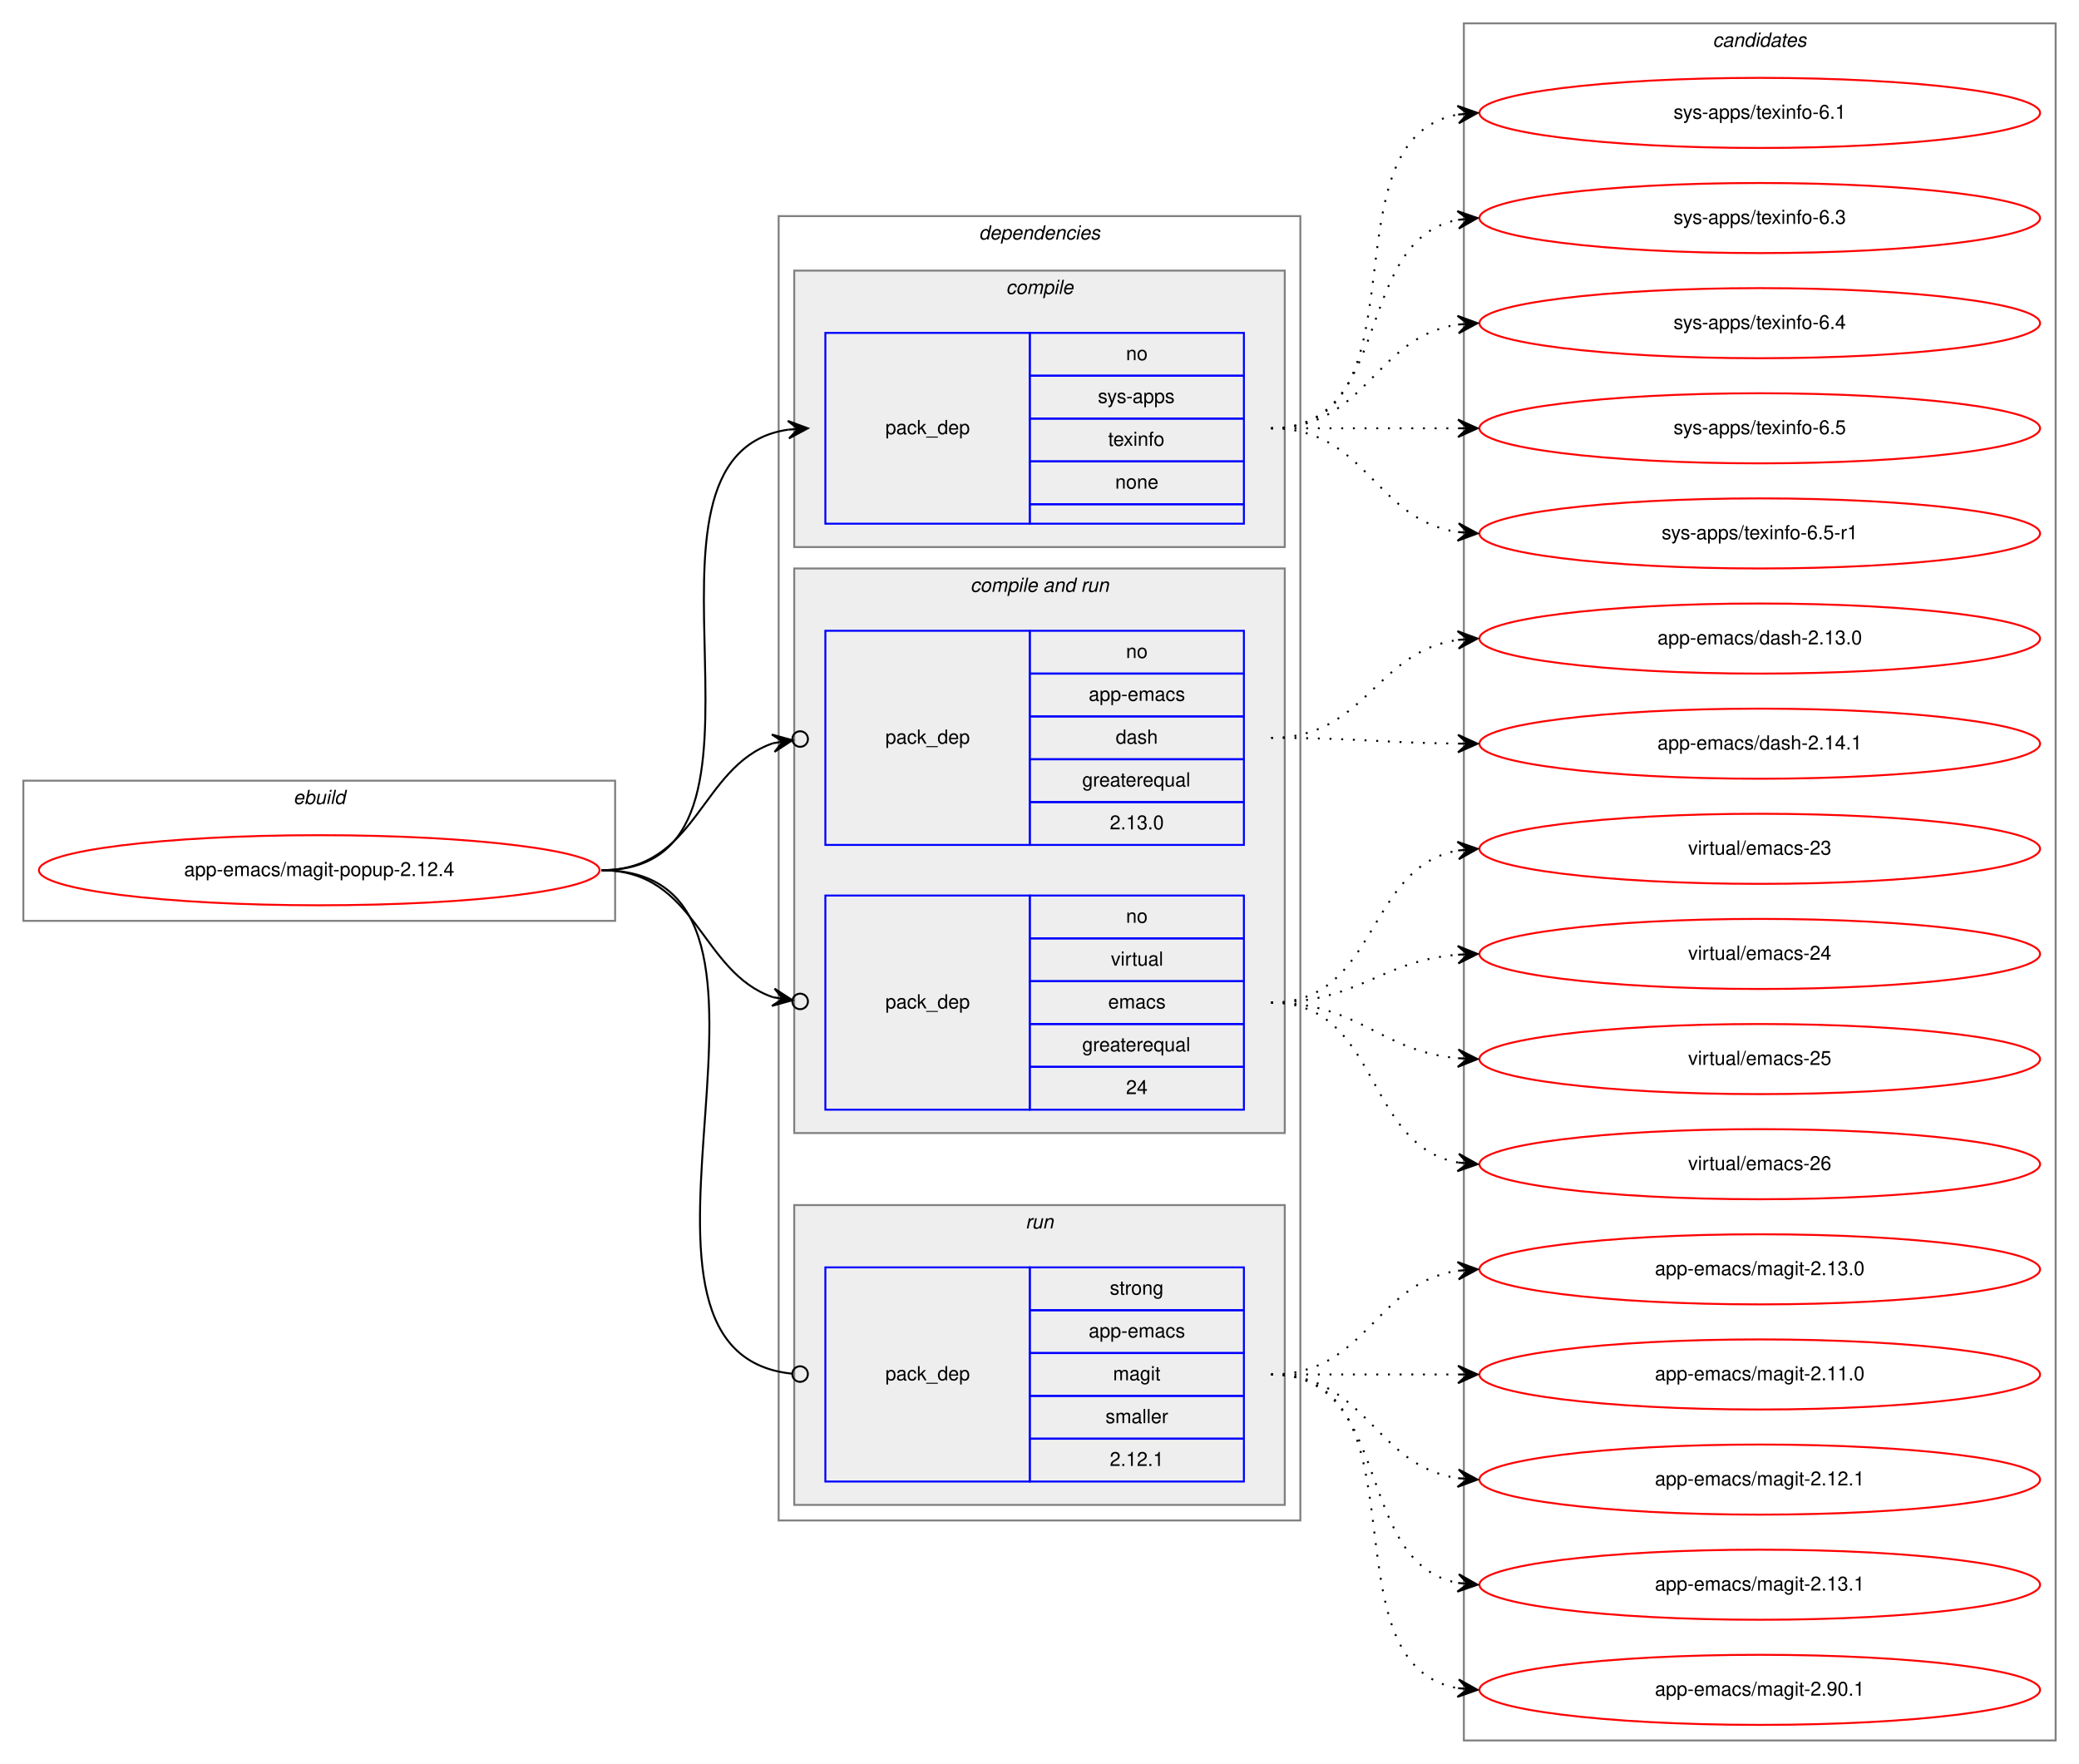
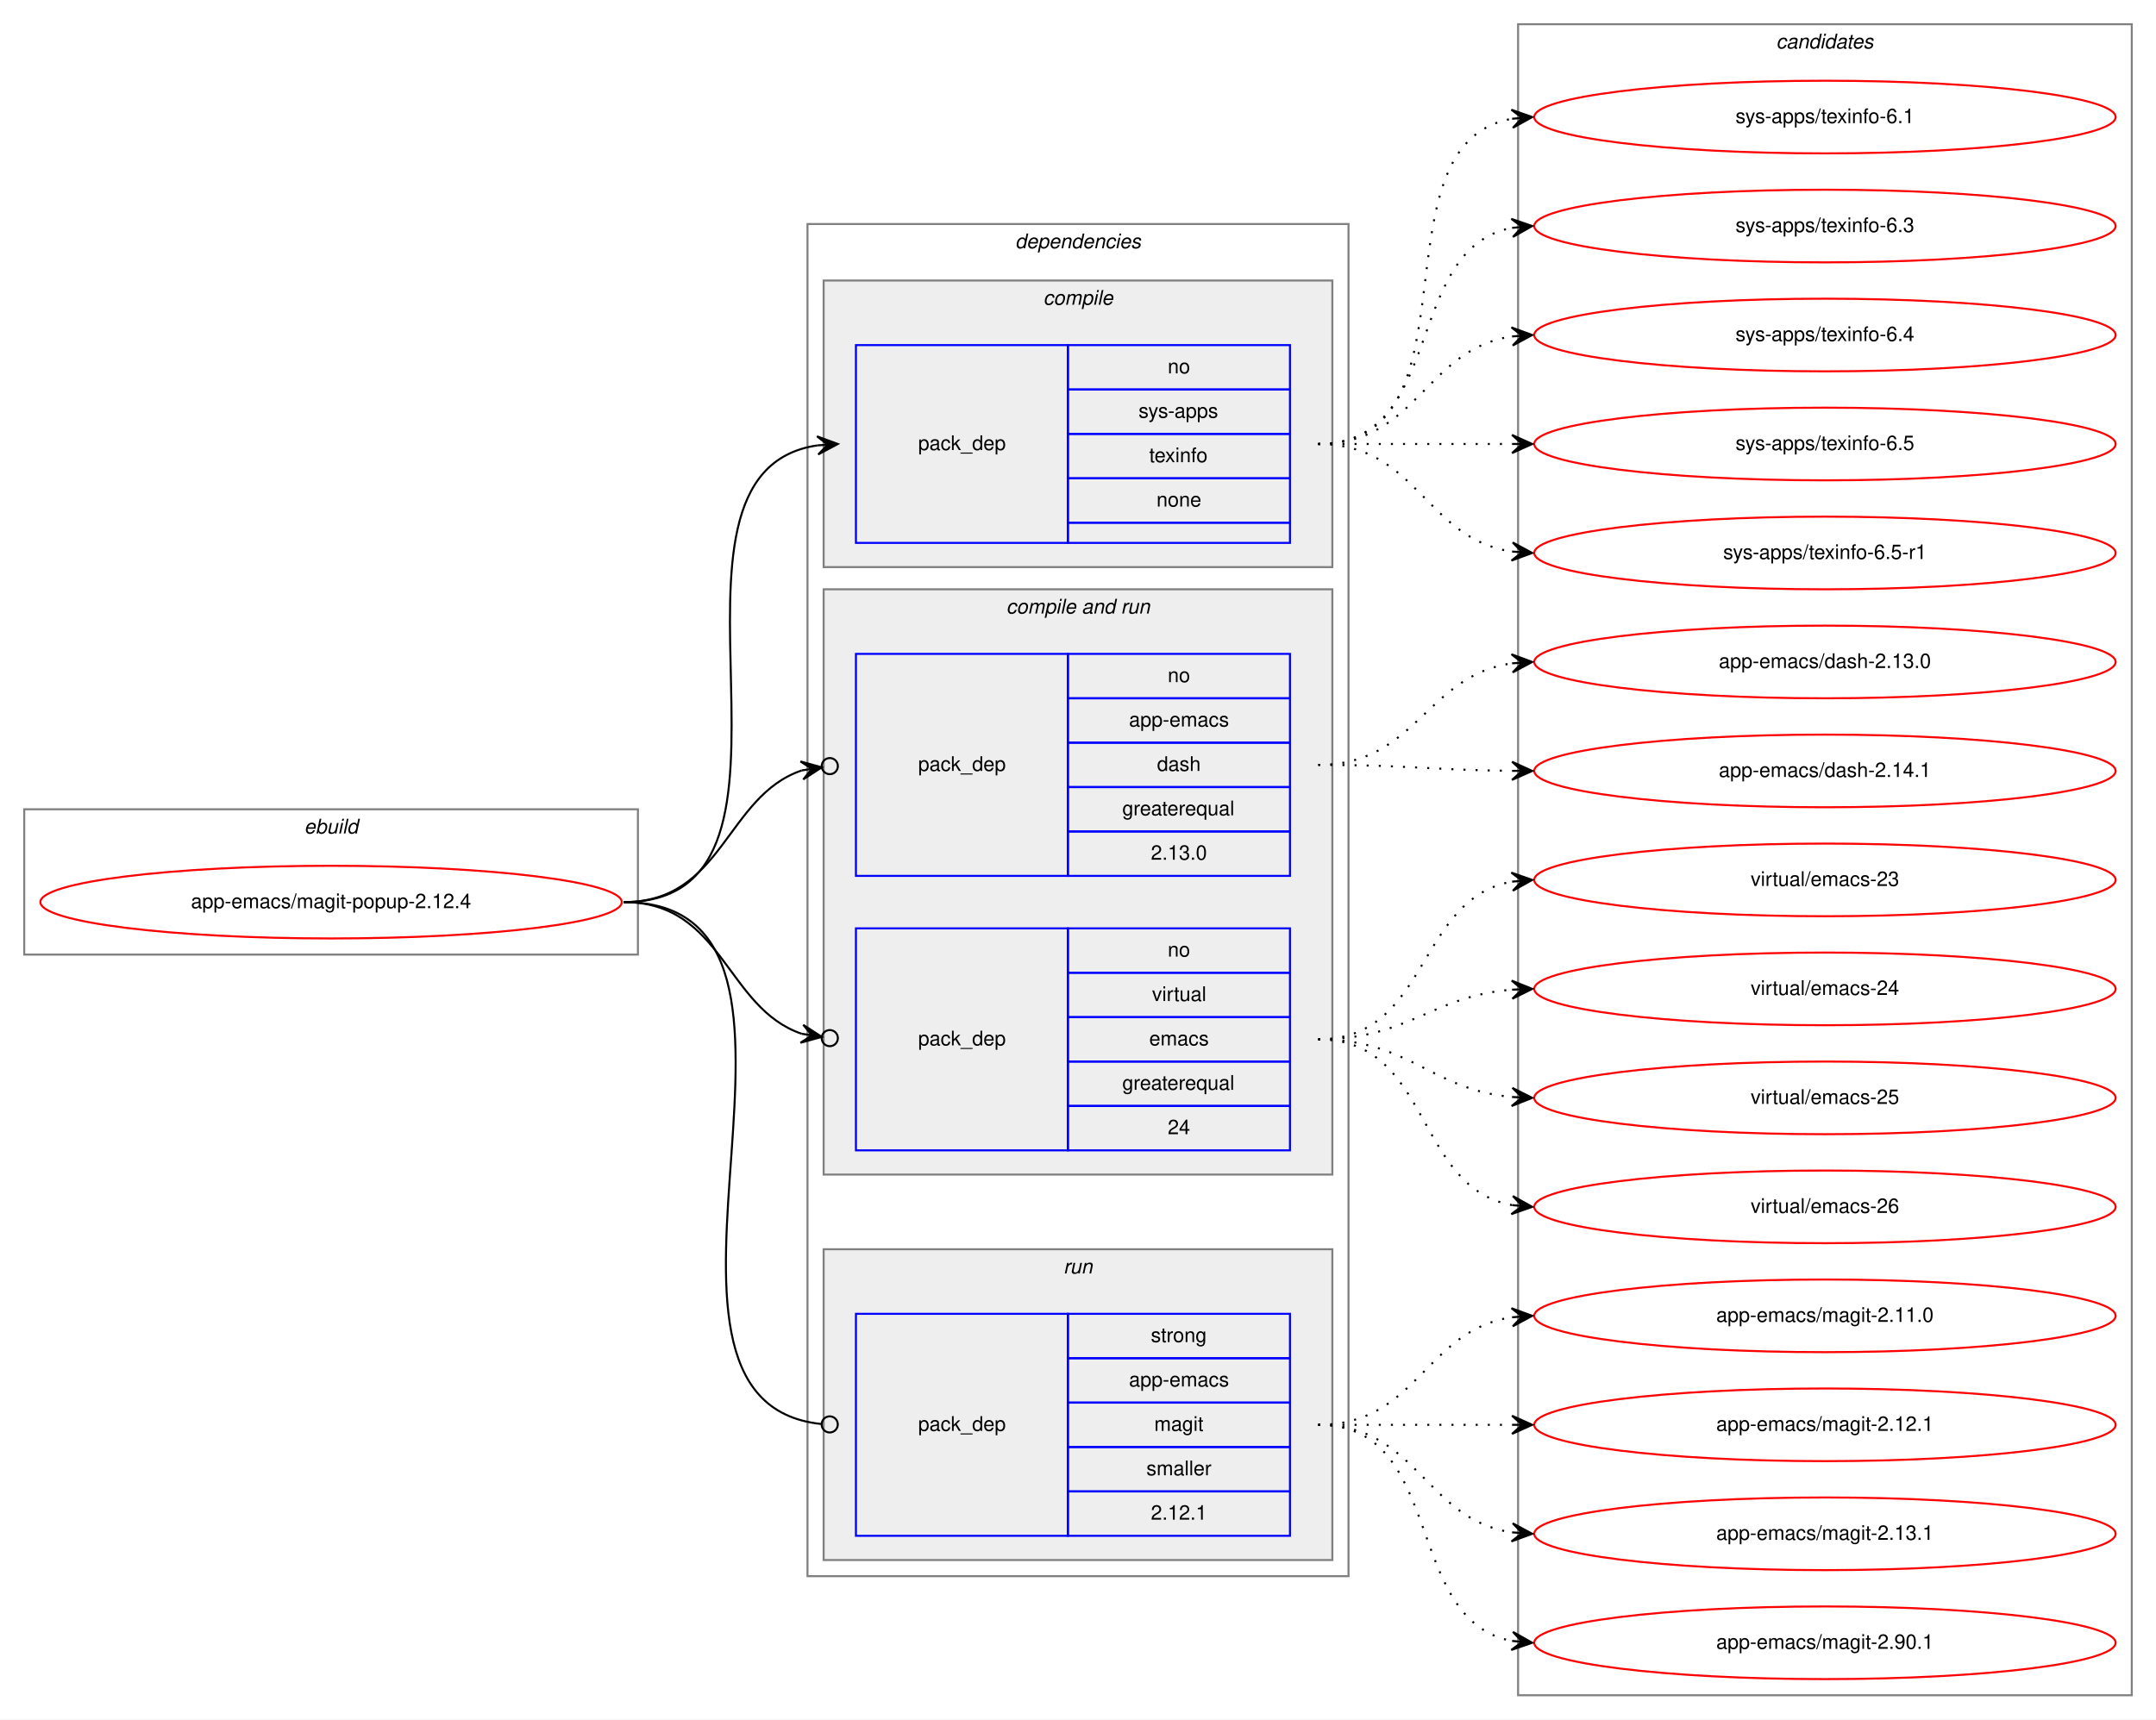
- <svg xmlns="http://www.w3.org/2000/svg" xmlns:xlink="http://www.w3.org/1999/xlink" width="1068pt" height="906pt" viewBox="0.00 0.00 1068.00 906.00">
-   <g id="graph0" class="graph" transform="scale(1 1) rotate(0) translate(4 902)">
-     <polygon fill="white" stroke="transparent" points="-4,4 -4,-902 1064,-902 1064,4 -4,4" />
+ <svg xmlns="http://www.w3.org/2000/svg" xmlns:xlink="http://www.w3.org/1999/xlink" width="1068pt" height="852pt" viewBox="0.00 0.00 1068.00 852.00">
+   <g id="graph0" class="graph" transform="scale(1 1) rotate(0) translate(4 848)">
+     <polygon fill="white" stroke="transparent" points="-4,4 -4,-848 1064,-848 1064,4 -4,4" />
    <g id="clust1" class="cluster">
-       <polygon fill="none" stroke="gray" points="8,-429 8,-501 312,-501 312,-429 8,-429" />
-       <text text-anchor="start" x="146.66" y="-489" font-family="Helvetica,sans-Serif" font-style="italic" font-size="10.00">ebuild</text>
+       <polygon fill="none" stroke="gray" points="8,-375 8,-447 312,-447 312,-375 8,-375" />
+       <text text-anchor="start" x="146.66" y="-435" font-family="Helvetica,sans-Serif" font-style="italic" font-size="10.00">ebuild</text>
    </g>
    <g id="clust2" class="cluster">
-       <polygon fill="none" stroke="gray" points="396,-121 396,-791 664,-791 664,-121 396,-121" />
-       <text text-anchor="start" x="498.88" y="-779" font-family="Helvetica,sans-Serif" font-style="italic" font-size="10.00">dependencies</text>
+       <polygon fill="none" stroke="gray" points="396,-67 396,-737 664,-737 664,-67 396,-67" />
+       <text text-anchor="start" x="498.88" y="-725" font-family="Helvetica,sans-Serif" font-style="italic" font-size="10.00">dependencies</text>
    </g>
    <g id="clust3" class="cluster">
-       <polygon fill="#eeeeee" stroke="gray" points="404,-621 404,-763 656,-763 656,-621 404,-621" />
-       <text text-anchor="start" x="512.78" y="-751" font-family="Helvetica,sans-Serif" font-style="italic" font-size="10.00">compile</text>
+       <polygon fill="#eeeeee" stroke="gray" points="404,-567 404,-709 656,-709 656,-567 404,-567" />
+       <text text-anchor="start" x="512.78" y="-697" font-family="Helvetica,sans-Serif" font-style="italic" font-size="10.00">compile</text>
    </g>
    <g id="clust5" class="cluster">
-       <polygon fill="#eeeeee" stroke="gray" points="404,-320 404,-610 656,-610 656,-320 404,-320" />
-       <text text-anchor="start" x="494.44" y="-598" font-family="Helvetica,sans-Serif" font-style="italic" font-size="10.00">compile and run</text>
+       <polygon fill="#eeeeee" stroke="gray" points="404,-266 404,-556 656,-556 656,-266 404,-266" />
+       <text text-anchor="start" x="494.44" y="-544" font-family="Helvetica,sans-Serif" font-style="italic" font-size="10.00">compile and run</text>
    </g>
    <g id="clust8" class="cluster">
-       <polygon fill="#eeeeee" stroke="gray" points="404,-129 404,-283 656,-283 656,-129 404,-129" />
-       <text text-anchor="start" x="522.78" y="-271" font-family="Helvetica,sans-Serif" font-style="italic" font-size="10.00">run</text>
+       <polygon fill="#eeeeee" stroke="gray" points="404,-75 404,-229 656,-229 656,-75 404,-75" />
+       <text text-anchor="start" x="522.78" y="-217" font-family="Helvetica,sans-Serif" font-style="italic" font-size="10.00">run</text>
    </g>
    <g id="clust10" class="cluster">
-       <polygon fill="none" stroke="gray" points="748,-8 748,-890 1052,-890 1052,-8 748,-8" />
-       <text text-anchor="start" x="875.82" y="-878" font-family="Helvetica,sans-Serif" font-style="italic" font-size="10.00">candidates</text>
+       <polygon fill="none" stroke="gray" points="748,-8 748,-836 1052,-836 1052,-8 748,-8" />
+       <text text-anchor="start" x="875.82" y="-824" font-family="Helvetica,sans-Serif" font-style="italic" font-size="10.00">candidates</text>
    </g>
    <g id="node1" class="node">
      <g id="a_node1">
        <a xlink:href="../app-emacs/magit-popup-2.12.4.svg" xlink:title="app-emacs/magit-popup-2.12.4">
-           <ellipse fill="none" stroke="red" cx="160" cy="-455" rx="144" ry="18" />
-           <text text-anchor="middle" x="160" y="-452" font-family="Helvetica,sans-Serif" font-size="10.00">app-emacs/magit-popup-2.12.4</text>
+           <ellipse fill="none" stroke="red" cx="160" cy="-401" rx="144" ry="18" />
+           <text text-anchor="middle" x="160" y="-398" font-family="Helvetica,sans-Serif" font-size="10.00">app-emacs/magit-popup-2.12.4</text>
        </a>
      </g>
    </g>
    <g id="node2" class="node">
-       <polygon fill="none" stroke="blue" points="420,-633 420,-731 525,-731 525,-633 420,-633" />
-       <text text-anchor="start" x="450.82" y="-679" font-family="Helvetica,sans-Serif" font-size="10.00">pack_dep</text>
-       <polygon fill="none" stroke="blue" points="525,-709 525,-731 635,-731 635,-709 525,-709" />
-       <text text-anchor="start" x="574.44" y="-717" font-family="Helvetica,sans-Serif" font-size="10.00">no</text>
-       <polygon fill="none" stroke="blue" points="525,-687 525,-709 635,-709 635,-687 525,-687" />
-       <text text-anchor="start" x="560" y="-695" font-family="Helvetica,sans-Serif" font-size="10.00">sys-apps</text>
-       <polygon fill="none" stroke="blue" points="525,-665 525,-687 635,-687 635,-665 525,-665" />
-       <text text-anchor="start" x="565.27" y="-673" font-family="Helvetica,sans-Serif" font-size="10.00">texinfo</text>
-       <polygon fill="none" stroke="blue" points="525,-643 525,-665 635,-665 635,-643 525,-643" />
-       <text text-anchor="start" x="568.88" y="-651" font-family="Helvetica,sans-Serif" font-size="10.00">none</text>
-       <polygon fill="none" stroke="blue" points="525,-633 525,-643 635,-643 635,-633 525,-633" />
+       <polygon fill="none" stroke="blue" points="420,-579 420,-677 525,-677 525,-579 420,-579" />
+       <text text-anchor="start" x="450.82" y="-625" font-family="Helvetica,sans-Serif" font-size="10.00">pack_dep</text>
+       <polygon fill="none" stroke="blue" points="525,-655 525,-677 635,-677 635,-655 525,-655" />
+       <text text-anchor="start" x="574.44" y="-663" font-family="Helvetica,sans-Serif" font-size="10.00">no</text>
+       <polygon fill="none" stroke="blue" points="525,-633 525,-655 635,-655 635,-633 525,-633" />
+       <text text-anchor="start" x="560" y="-641" font-family="Helvetica,sans-Serif" font-size="10.00">sys-apps</text>
+       <polygon fill="none" stroke="blue" points="525,-611 525,-633 635,-633 635,-611 525,-611" />
+       <text text-anchor="start" x="565.27" y="-619" font-family="Helvetica,sans-Serif" font-size="10.00">texinfo</text>
+       <polygon fill="none" stroke="blue" points="525,-589 525,-611 635,-611 635,-589 525,-589" />
+       <text text-anchor="start" x="568.88" y="-597" font-family="Helvetica,sans-Serif" font-size="10.00">none</text>
+       <polygon fill="none" stroke="blue" points="525,-579 525,-589 635,-589 635,-579 525,-579" />
    </g>
    <g id="edge1" class="edge">
-       <path fill="none" stroke="black" d="M305,-455C412.76,-455 306.94,-667.6 400.93,-681.31" />
-       <polygon fill="black" stroke="black" points="411,-682 400.71,-685.8 406.01,-681.66 401.02,-681.31 401.02,-681.31 401.02,-681.31 406.01,-681.66 401.33,-676.82 411,-682 411,-682" />
+       <path fill="none" stroke="black" d="M305,-401C412.76,-401 306.94,-613.6 400.93,-627.31" />
+       <polygon fill="black" stroke="black" points="411,-628 400.71,-631.8 406.01,-627.66 401.02,-627.31 401.02,-627.31 401.02,-627.31 406.01,-627.66 401.33,-622.82 411,-628 411,-628" />
    </g>
    <g id="node3" class="node">
-       <polygon fill="none" stroke="blue" points="420,-468 420,-578 525,-578 525,-468 420,-468" />
-       <text text-anchor="start" x="450.82" y="-520" font-family="Helvetica,sans-Serif" font-size="10.00">pack_dep</text>
-       <polygon fill="none" stroke="blue" points="525,-556 525,-578 635,-578 635,-556 525,-556" />
-       <text text-anchor="start" x="574.44" y="-564" font-family="Helvetica,sans-Serif" font-size="10.00">no</text>
-       <polygon fill="none" stroke="blue" points="525,-534 525,-556 635,-556 635,-534 525,-534" />
-       <text text-anchor="start" x="555.27" y="-542" font-family="Helvetica,sans-Serif" font-size="10.00">app-emacs</text>
-       <polygon fill="none" stroke="blue" points="525,-512 525,-534 635,-534 635,-512 525,-512" />
-       <text text-anchor="start" x="569.16" y="-520" font-family="Helvetica,sans-Serif" font-size="10.00">dash</text>
-       <polygon fill="none" stroke="blue" points="525,-490 525,-512 635,-512 635,-490 525,-490" />
-       <text text-anchor="start" x="551.94" y="-498" font-family="Helvetica,sans-Serif" font-size="10.00">greaterequal</text>
-       <polygon fill="none" stroke="blue" points="525,-468 525,-490 635,-490 635,-468 525,-468" />
-       <text text-anchor="start" x="566.1" y="-476" font-family="Helvetica,sans-Serif" font-size="10.00">2.13.0</text>
+       <polygon fill="none" stroke="blue" points="420,-414 420,-524 525,-524 525,-414 420,-414" />
+       <text text-anchor="start" x="450.82" y="-466" font-family="Helvetica,sans-Serif" font-size="10.00">pack_dep</text>
+       <polygon fill="none" stroke="blue" points="525,-502 525,-524 635,-524 635,-502 525,-502" />
+       <text text-anchor="start" x="574.44" y="-510" font-family="Helvetica,sans-Serif" font-size="10.00">no</text>
+       <polygon fill="none" stroke="blue" points="525,-480 525,-502 635,-502 635,-480 525,-480" />
+       <text text-anchor="start" x="555.27" y="-488" font-family="Helvetica,sans-Serif" font-size="10.00">app-emacs</text>
+       <polygon fill="none" stroke="blue" points="525,-458 525,-480 635,-480 635,-458 525,-458" />
+       <text text-anchor="start" x="569.16" y="-466" font-family="Helvetica,sans-Serif" font-size="10.00">dash</text>
+       <polygon fill="none" stroke="blue" points="525,-436 525,-458 635,-458 635,-436 525,-436" />
+       <text text-anchor="start" x="551.94" y="-444" font-family="Helvetica,sans-Serif" font-size="10.00">greaterequal</text>
+       <polygon fill="none" stroke="blue" points="525,-414 525,-436 635,-436 635,-414 525,-414" />
+       <text text-anchor="start" x="566.1" y="-422" font-family="Helvetica,sans-Serif" font-size="10.00">2.13.0</text>
    </g>
    <g id="edge2" class="edge">
-       <path fill="none" stroke="black" d="M305,-455C354.19,-455 355.56,-507.53 393.17,-520.25" />
-       <ellipse fill="none" stroke="black" cx="407.05" cy="-522.39" rx="4" ry="4" />
-       <polygon fill="black" stroke="black" points="403.09,-521.78 392.52,-524.7 398.15,-521.02 393.21,-520.26 393.21,-520.26 393.21,-520.26 398.15,-521.02 393.9,-515.81 403.09,-521.78 403.09,-521.78" />
+       <path fill="none" stroke="black" d="M305,-401C354.19,-401 355.56,-453.53 393.17,-466.25" />
+       <ellipse fill="none" stroke="black" cx="407.05" cy="-468.39" rx="4" ry="4" />
+       <polygon fill="black" stroke="black" points="403.09,-467.78 392.52,-470.7 398.15,-467.02 393.21,-466.26 393.21,-466.26 393.21,-466.26 398.15,-467.02 393.9,-461.81 403.09,-467.78 403.09,-467.78" />
    </g>
    <g id="node4" class="node">
-       <polygon fill="none" stroke="blue" points="420,-332 420,-442 525,-442 525,-332 420,-332" />
-       <text text-anchor="start" x="450.82" y="-384" font-family="Helvetica,sans-Serif" font-size="10.00">pack_dep</text>
-       <polygon fill="none" stroke="blue" points="525,-420 525,-442 635,-442 635,-420 525,-420" />
-       <text text-anchor="start" x="574.44" y="-428" font-family="Helvetica,sans-Serif" font-size="10.00">no</text>
-       <polygon fill="none" stroke="blue" points="525,-398 525,-420 635,-420 635,-398 525,-398" />
-       <text text-anchor="start" x="566.67" y="-406" font-family="Helvetica,sans-Serif" font-size="10.00">virtual</text>
-       <polygon fill="none" stroke="blue" points="525,-376 525,-398 635,-398 635,-376 525,-376" />
-       <text text-anchor="start" x="565.28" y="-384" font-family="Helvetica,sans-Serif" font-size="10.00">emacs</text>
-       <polygon fill="none" stroke="blue" points="525,-354 525,-376 635,-376 635,-354 525,-354" />
-       <text text-anchor="start" x="551.94" y="-362" font-family="Helvetica,sans-Serif" font-size="10.00">greaterequal</text>
-       <polygon fill="none" stroke="blue" points="525,-332 525,-354 635,-354 635,-332 525,-332" />
-       <text text-anchor="start" x="574.44" y="-340" font-family="Helvetica,sans-Serif" font-size="10.00">24</text>
+       <polygon fill="none" stroke="blue" points="420,-278 420,-388 525,-388 525,-278 420,-278" />
+       <text text-anchor="start" x="450.82" y="-330" font-family="Helvetica,sans-Serif" font-size="10.00">pack_dep</text>
+       <polygon fill="none" stroke="blue" points="525,-366 525,-388 635,-388 635,-366 525,-366" />
+       <text text-anchor="start" x="574.44" y="-374" font-family="Helvetica,sans-Serif" font-size="10.00">no</text>
+       <polygon fill="none" stroke="blue" points="525,-344 525,-366 635,-366 635,-344 525,-344" />
+       <text text-anchor="start" x="566.67" y="-352" font-family="Helvetica,sans-Serif" font-size="10.00">virtual</text>
+       <polygon fill="none" stroke="blue" points="525,-322 525,-344 635,-344 635,-322 525,-322" />
+       <text text-anchor="start" x="565.28" y="-330" font-family="Helvetica,sans-Serif" font-size="10.00">emacs</text>
+       <polygon fill="none" stroke="blue" points="525,-300 525,-322 635,-322 635,-300 525,-300" />
+       <text text-anchor="start" x="551.94" y="-308" font-family="Helvetica,sans-Serif" font-size="10.00">greaterequal</text>
+       <polygon fill="none" stroke="blue" points="525,-278 525,-300 635,-300 635,-278 525,-278" />
+       <text text-anchor="start" x="574.44" y="-286" font-family="Helvetica,sans-Serif" font-size="10.00">24</text>
    </g>
    <g id="edge3" class="edge">
-       <path fill="none" stroke="black" d="M305,-455C354.19,-455 355.56,-402.47 393.17,-389.75" />
-       <ellipse fill="none" stroke="black" cx="407.05" cy="-387.61" rx="4" ry="4" />
-       <polygon fill="black" stroke="black" points="403.09,-388.22 393.9,-394.19 398.15,-388.98 393.21,-389.74 393.21,-389.74 393.21,-389.74 398.15,-388.98 392.52,-385.3 403.09,-388.22 403.09,-388.22" />
+       <path fill="none" stroke="black" d="M305,-401C354.19,-401 355.56,-348.47 393.17,-335.75" />
+       <ellipse fill="none" stroke="black" cx="407.05" cy="-333.61" rx="4" ry="4" />
+       <polygon fill="black" stroke="black" points="403.09,-334.22 393.9,-340.19 398.15,-334.98 393.21,-335.74 393.21,-335.74 393.21,-335.74 398.15,-334.98 392.52,-331.3 403.09,-334.22 403.09,-334.22" />
    </g>
    <g id="node5" class="node">
-       <polygon fill="none" stroke="blue" points="420,-141 420,-251 525,-251 525,-141 420,-141" />
-       <text text-anchor="start" x="450.82" y="-193" font-family="Helvetica,sans-Serif" font-size="10.00">pack_dep</text>
-       <polygon fill="none" stroke="blue" points="525,-229 525,-251 635,-251 635,-229 525,-229" />
-       <text text-anchor="start" x="566.11" y="-237" font-family="Helvetica,sans-Serif" font-size="10.00">strong</text>
-       <polygon fill="none" stroke="blue" points="525,-207 525,-229 635,-229 635,-207 525,-207" />
-       <text text-anchor="start" x="555.27" y="-215" font-family="Helvetica,sans-Serif" font-size="10.00">app-emacs</text>
-       <polygon fill="none" stroke="blue" points="525,-185 525,-207 635,-207 635,-185 525,-185" />
-       <text text-anchor="start" x="567.78" y="-193" font-family="Helvetica,sans-Serif" font-size="10.00">magit</text>
-       <polygon fill="none" stroke="blue" points="525,-163 525,-185 635,-185 635,-163 525,-163" />
-       <text text-anchor="start" x="563.89" y="-171" font-family="Helvetica,sans-Serif" font-size="10.00">smaller</text>
-       <polygon fill="none" stroke="blue" points="525,-141 525,-163 635,-163 635,-141 525,-141" />
-       <text text-anchor="start" x="566.1" y="-149" font-family="Helvetica,sans-Serif" font-size="10.00">2.12.1</text>
+       <polygon fill="none" stroke="blue" points="420,-87 420,-197 525,-197 525,-87 420,-87" />
+       <text text-anchor="start" x="450.82" y="-139" font-family="Helvetica,sans-Serif" font-size="10.00">pack_dep</text>
+       <polygon fill="none" stroke="blue" points="525,-175 525,-197 635,-197 635,-175 525,-175" />
+       <text text-anchor="start" x="566.11" y="-183" font-family="Helvetica,sans-Serif" font-size="10.00">strong</text>
+       <polygon fill="none" stroke="blue" points="525,-153 525,-175 635,-175 635,-153 525,-153" />
+       <text text-anchor="start" x="555.27" y="-161" font-family="Helvetica,sans-Serif" font-size="10.00">app-emacs</text>
+       <polygon fill="none" stroke="blue" points="525,-131 525,-153 635,-153 635,-131 525,-131" />
+       <text text-anchor="start" x="567.78" y="-139" font-family="Helvetica,sans-Serif" font-size="10.00">magit</text>
+       <polygon fill="none" stroke="blue" points="525,-109 525,-131 635,-131 635,-109 525,-109" />
+       <text text-anchor="start" x="563.89" y="-117" font-family="Helvetica,sans-Serif" font-size="10.00">smaller</text>
+       <polygon fill="none" stroke="blue" points="525,-87 525,-109 635,-109 635,-87 525,-87" />
+       <text text-anchor="start" x="566.1" y="-95" font-family="Helvetica,sans-Serif" font-size="10.00">2.12.1</text>
    </g>
    <g id="edge4" class="edge">
-       <path fill="none" stroke="black" d="M305,-455C426.46,-455 293.17,-208 402.69,-196.42" />
-       <ellipse fill="none" stroke="black" cx="407.01" cy="-196.2" rx="4" ry="4" />
+       <path fill="none" stroke="black" d="M305,-401C426.46,-401 293.17,-154 402.69,-142.42" />
+       <ellipse fill="none" stroke="black" cx="407.01" cy="-142.2" rx="4" ry="4" />
    </g>
    <g id="node6" class="node">
      <g id="a_node6">
        <a xlink:href="../sys-apps/texinfo-6.1.svg" xlink:title="sys-apps/texinfo-6.1">
-           <ellipse fill="none" stroke="red" cx="900" cy="-844" rx="144" ry="18" />
-           <text text-anchor="middle" x="900" y="-841" font-family="Helvetica,sans-Serif" font-size="10.00">sys-apps/texinfo-6.1</text>
+           <ellipse fill="none" stroke="red" cx="900" cy="-790" rx="144" ry="18" />
+           <text text-anchor="middle" x="900" y="-787" font-family="Helvetica,sans-Serif" font-size="10.00">sys-apps/texinfo-6.1</text>
        </a>
      </g>
    </g>
    <g id="edge5" class="edge">
-       <path fill="none" stroke="black" stroke-dasharray="1,5" d="M649,-682C731.35,-682 674.36,-830.38 744.73,-843.13" />
-       <polygon fill="black" stroke="black" points="755,-844 744.66,-847.64 750.02,-843.58 745.04,-843.15 745.04,-843.15 745.04,-843.15 750.02,-843.58 745.42,-838.67 755,-844 755,-844" />
+       <path fill="none" stroke="black" stroke-dasharray="1,5" d="M649,-628C731.35,-628 674.36,-776.38 744.73,-789.13" />
+       <polygon fill="black" stroke="black" points="755,-790 744.66,-793.64 750.02,-789.58 745.04,-789.15 745.04,-789.15 745.04,-789.15 750.02,-789.58 745.42,-784.67 755,-790 755,-790" />
    </g>
    <g id="node7" class="node">
      <g id="a_node7">
        <a xlink:href="../sys-apps/texinfo-6.3.svg" xlink:title="sys-apps/texinfo-6.3">
-           <ellipse fill="none" stroke="red" cx="900" cy="-790" rx="144" ry="18" />
-           <text text-anchor="middle" x="900" y="-787" font-family="Helvetica,sans-Serif" font-size="10.00">sys-apps/texinfo-6.3</text>
+           <ellipse fill="none" stroke="red" cx="900" cy="-736" rx="144" ry="18" />
+           <text text-anchor="middle" x="900" y="-733" font-family="Helvetica,sans-Serif" font-size="10.00">sys-apps/texinfo-6.3</text>
        </a>
      </g>
    </g>
    <g id="edge6" class="edge">
-       <path fill="none" stroke="black" stroke-dasharray="1,5" d="M649,-682C712.58,-682 690.58,-778.51 744.79,-789.07" />
-       <polygon fill="black" stroke="black" points="755,-790 744.63,-793.57 750.02,-789.54 745.04,-789.09 745.04,-789.09 745.04,-789.09 750.02,-789.54 745.45,-784.61 755,-790 755,-790" />
+       <path fill="none" stroke="black" stroke-dasharray="1,5" d="M649,-628C712.58,-628 690.58,-724.51 744.79,-735.07" />
+       <polygon fill="black" stroke="black" points="755,-736 744.63,-739.57 750.02,-735.54 745.04,-735.09 745.04,-735.09 745.04,-735.09 750.02,-735.54 745.45,-730.61 755,-736 755,-736" />
    </g>
    <g id="node8" class="node">
      <g id="a_node8">
        <a xlink:href="../sys-apps/texinfo-6.4.svg" xlink:title="sys-apps/texinfo-6.4">
-           <ellipse fill="none" stroke="red" cx="900" cy="-736" rx="144" ry="18" />
-           <text text-anchor="middle" x="900" y="-733" font-family="Helvetica,sans-Serif" font-size="10.00">sys-apps/texinfo-6.4</text>
+           <ellipse fill="none" stroke="red" cx="900" cy="-682" rx="144" ry="18" />
+           <text text-anchor="middle" x="900" y="-679" font-family="Helvetica,sans-Serif" font-size="10.00">sys-apps/texinfo-6.4</text>
        </a>
      </g>
    </g>
    <g id="edge7" class="edge">
-       <path fill="none" stroke="black" stroke-dasharray="1,5" d="M649,-682C698.26,-682 701.85,-728.87 744.86,-735.28" />
-       <polygon fill="black" stroke="black" points="755,-736 744.71,-739.78 750.01,-735.64 745.03,-735.29 745.03,-735.29 745.03,-735.29 750.01,-735.64 745.35,-730.8 755,-736 755,-736" />
+       <path fill="none" stroke="black" stroke-dasharray="1,5" d="M649,-628C698.26,-628 701.85,-674.87 744.86,-681.28" />
+       <polygon fill="black" stroke="black" points="755,-682 744.71,-685.78 750.01,-681.64 745.03,-681.29 745.03,-681.29 745.03,-681.29 750.01,-681.64 745.35,-676.8 755,-682 755,-682" />
    </g>
    <g id="node9" class="node">
      <g id="a_node9">
        <a xlink:href="../sys-apps/texinfo-6.5.svg" xlink:title="sys-apps/texinfo-6.5">
-           <ellipse fill="none" stroke="red" cx="900" cy="-682" rx="144" ry="18" />
-           <text text-anchor="middle" x="900" y="-679" font-family="Helvetica,sans-Serif" font-size="10.00">sys-apps/texinfo-6.5</text>
+           <ellipse fill="none" stroke="red" cx="900" cy="-628" rx="144" ry="18" />
+           <text text-anchor="middle" x="900" y="-625" font-family="Helvetica,sans-Serif" font-size="10.00">sys-apps/texinfo-6.5</text>
        </a>
      </g>
    </g>
    <g id="edge8" class="edge">
-       <path fill="none" stroke="black" stroke-dasharray="1,5" d="M649,-682C692.43,-682 705.83,-682 744.57,-682" />
-       <polygon fill="black" stroke="black" points="755,-682 745,-686.5 750,-682 745,-682 745,-682 745,-682 750,-682 745,-677.5 755,-682 755,-682" />
+       <path fill="none" stroke="black" stroke-dasharray="1,5" d="M649,-628C692.43,-628 705.83,-628 744.57,-628" />
+       <polygon fill="black" stroke="black" points="755,-628 745,-632.5 750,-628 745,-628 745,-628 745,-628 750,-628 745,-623.5 755,-628 755,-628" />
    </g>
    <g id="node10" class="node">
      <g id="a_node10">
        <a xlink:href="../sys-apps/texinfo-6.5-r1.svg" xlink:title="sys-apps/texinfo-6.5-r1">
-           <ellipse fill="none" stroke="red" cx="900" cy="-628" rx="144" ry="18" />
-           <text text-anchor="middle" x="900" y="-625" font-family="Helvetica,sans-Serif" font-size="10.00">sys-apps/texinfo-6.5-r1</text>
+           <ellipse fill="none" stroke="red" cx="900" cy="-574" rx="144" ry="18" />
+           <text text-anchor="middle" x="900" y="-571" font-family="Helvetica,sans-Serif" font-size="10.00">sys-apps/texinfo-6.5-r1</text>
        </a>
      </g>
    </g>
    <g id="edge9" class="edge">
-       <path fill="none" stroke="black" stroke-dasharray="1,5" d="M649,-682C698.26,-682 701.85,-635.13 744.86,-628.72" />
-       <polygon fill="black" stroke="black" points="755,-628 745.35,-633.2 750.01,-628.36 745.03,-628.71 745.03,-628.71 745.03,-628.71 750.01,-628.36 744.71,-624.22 755,-628 755,-628" />
+       <path fill="none" stroke="black" stroke-dasharray="1,5" d="M649,-628C698.26,-628 701.85,-581.13 744.86,-574.72" />
+       <polygon fill="black" stroke="black" points="755,-574 745.35,-579.2 750.01,-574.36 745.03,-574.71 745.03,-574.71 745.03,-574.71 750.01,-574.36 744.71,-570.22 755,-574 755,-574" />
    </g>
    <g id="node11" class="node">
      <g id="a_node11">
        <a xlink:href="../app-emacs/dash-2.13.0.svg" xlink:title="app-emacs/dash-2.13.0">
-           <ellipse fill="none" stroke="red" cx="900" cy="-574" rx="144" ry="18" />
-           <text text-anchor="middle" x="900" y="-571" font-family="Helvetica,sans-Serif" font-size="10.00">app-emacs/dash-2.13.0</text>
+           <ellipse fill="none" stroke="red" cx="900" cy="-520" rx="144" ry="18" />
+           <text text-anchor="middle" x="900" y="-517" font-family="Helvetica,sans-Serif" font-size="10.00">app-emacs/dash-2.13.0</text>
        </a>
      </g>
    </g>
    <g id="edge10" class="edge">
-       <path fill="none" stroke="black" stroke-dasharray="1,5" d="M649,-523C697.71,-523 702.29,-567.27 744.96,-573.32" />
-       <polygon fill="black" stroke="black" points="755,-574 744.72,-577.81 750.01,-573.66 745.02,-573.32 745.02,-573.32 745.02,-573.32 750.01,-573.66 745.33,-568.83 755,-574 755,-574" />
+       <path fill="none" stroke="black" stroke-dasharray="1,5" d="M649,-469C697.71,-469 702.29,-513.27 744.96,-519.32" />
+       <polygon fill="black" stroke="black" points="755,-520 744.72,-523.81 750.01,-519.66 745.02,-519.32 745.02,-519.32 745.02,-519.32 750.01,-519.66 745.33,-514.83 755,-520 755,-520" />
    </g>
    <g id="node12" class="node">
      <g id="a_node12">
        <a xlink:href="../app-emacs/dash-2.14.1.svg" xlink:title="app-emacs/dash-2.14.1">
-           <ellipse fill="none" stroke="red" cx="900" cy="-520" rx="144" ry="18" />
-           <text text-anchor="middle" x="900" y="-517" font-family="Helvetica,sans-Serif" font-size="10.00">app-emacs/dash-2.14.1</text>
+           <ellipse fill="none" stroke="red" cx="900" cy="-466" rx="144" ry="18" />
+           <text text-anchor="middle" x="900" y="-463" font-family="Helvetica,sans-Serif" font-size="10.00">app-emacs/dash-2.14.1</text>
        </a>
      </g>
    </g>
    <g id="edge11" class="edge">
-       <path fill="none" stroke="black" stroke-dasharray="1,5" d="M649,-523C692.45,-523 705.82,-520.45 744.57,-520.05" />
-       <polygon fill="black" stroke="black" points="755,-520 745.02,-524.55 750,-520.03 745,-520.05 745,-520.05 745,-520.05 750,-520.03 744.98,-515.55 755,-520 755,-520" />
+       <path fill="none" stroke="black" stroke-dasharray="1,5" d="M649,-469C692.45,-469 705.82,-466.45 744.57,-466.05" />
+       <polygon fill="black" stroke="black" points="755,-466 745.02,-470.55 750,-466.03 745,-466.05 745,-466.05 745,-466.05 750,-466.03 744.98,-461.55 755,-466 755,-466" />
    </g>
    <g id="node13" class="node">
      <g id="a_node13">
        <a xlink:href="../virtual/emacs-23.svg" xlink:title="virtual/emacs-23">
-           <ellipse fill="none" stroke="red" cx="900" cy="-466" rx="144" ry="18" />
-           <text text-anchor="middle" x="900" y="-463" font-family="Helvetica,sans-Serif" font-size="10.00">virtual/emacs-23</text>
+           <ellipse fill="none" stroke="red" cx="900" cy="-412" rx="144" ry="18" />
+           <text text-anchor="middle" x="900" y="-409" font-family="Helvetica,sans-Serif" font-size="10.00">virtual/emacs-23</text>
        </a>
      </g>
    </g>
    <g id="edge12" class="edge">
-       <path fill="none" stroke="black" stroke-dasharray="1,5" d="M649,-387C704.08,-387 697.41,-456.43 744.77,-465.11" />
-       <polygon fill="black" stroke="black" points="755,-466 744.65,-469.62 750.02,-465.57 745.04,-465.14 745.04,-465.14 745.04,-465.14 750.02,-465.57 745.43,-460.65 755,-466 755,-466" />
+       <path fill="none" stroke="black" stroke-dasharray="1,5" d="M649,-333C704.08,-333 697.41,-402.43 744.77,-411.11" />
+       <polygon fill="black" stroke="black" points="755,-412 744.65,-415.62 750.02,-411.57 745.04,-411.14 745.04,-411.14 745.04,-411.14 750.02,-411.57 745.43,-406.65 755,-412 755,-412" />
    </g>
    <g id="node14" class="node">
      <g id="a_node14">
        <a xlink:href="../virtual/emacs-24.svg" xlink:title="virtual/emacs-24">
-           <ellipse fill="none" stroke="red" cx="900" cy="-412" rx="144" ry="18" />
-           <text text-anchor="middle" x="900" y="-409" font-family="Helvetica,sans-Serif" font-size="10.00">virtual/emacs-24</text>
+           <ellipse fill="none" stroke="red" cx="900" cy="-358" rx="144" ry="18" />
+           <text text-anchor="middle" x="900" y="-355" font-family="Helvetica,sans-Serif" font-size="10.00">virtual/emacs-24</text>
        </a>
      </g>
    </g>
    <g id="edge13" class="edge">
-       <path fill="none" stroke="black" stroke-dasharray="1,5" d="M649,-387C693.81,-387 705.02,-408.43 744.84,-411.61" />
-       <polygon fill="black" stroke="black" points="755,-412 744.83,-416.11 750,-411.81 745.01,-411.61 745.01,-411.61 745.01,-411.61 750,-411.81 745.18,-407.12 755,-412 755,-412" />
+       <path fill="none" stroke="black" stroke-dasharray="1,5" d="M649,-333C693.81,-333 705.02,-354.43 744.84,-357.61" />
+       <polygon fill="black" stroke="black" points="755,-358 744.83,-362.11 750,-357.81 745.01,-357.61 745.01,-357.61 745.01,-357.61 750,-357.81 745.18,-353.12 755,-358 755,-358" />
    </g>
    <g id="node15" class="node">
      <g id="a_node15">
        <a xlink:href="../virtual/emacs-25.svg" xlink:title="virtual/emacs-25">
-           <ellipse fill="none" stroke="red" cx="900" cy="-358" rx="144" ry="18" />
-           <text text-anchor="middle" x="900" y="-355" font-family="Helvetica,sans-Serif" font-size="10.00">virtual/emacs-25</text>
+           <ellipse fill="none" stroke="red" cx="900" cy="-304" rx="144" ry="18" />
+           <text text-anchor="middle" x="900" y="-301" font-family="Helvetica,sans-Serif" font-size="10.00">virtual/emacs-25</text>
        </a>
      </g>
    </g>
    <g id="edge14" class="edge">
-       <path fill="none" stroke="black" stroke-dasharray="1,5" d="M649,-387C694.22,-387 704.7,-362.14 744.76,-358.46" />
-       <polygon fill="black" stroke="black" points="755,-358 745.21,-362.94 750,-358.22 745.01,-358.44 745.01,-358.44 745.01,-358.44 750,-358.22 744.81,-353.95 755,-358 755,-358" />
+       <path fill="none" stroke="black" stroke-dasharray="1,5" d="M649,-333C694.22,-333 704.7,-308.14 744.76,-304.46" />
+       <polygon fill="black" stroke="black" points="755,-304 745.21,-308.94 750,-304.22 745.01,-304.44 745.01,-304.44 745.01,-304.44 750,-304.22 744.81,-299.95 755,-304 755,-304" />
    </g>
    <g id="node16" class="node">
      <g id="a_node16">
        <a xlink:href="../virtual/emacs-26.svg" xlink:title="virtual/emacs-26">
-           <ellipse fill="none" stroke="red" cx="900" cy="-304" rx="144" ry="18" />
-           <text text-anchor="middle" x="900" y="-301" font-family="Helvetica,sans-Serif" font-size="10.00">virtual/emacs-26</text>
+           <ellipse fill="none" stroke="red" cx="900" cy="-250" rx="144" ry="18" />
+           <text text-anchor="middle" x="900" y="-247" font-family="Helvetica,sans-Serif" font-size="10.00">virtual/emacs-26</text>
        </a>
      </g>
    </g>
    <g id="edge15" class="edge">
-       <path fill="none" stroke="black" stroke-dasharray="1,5" d="M649,-387C705.21,-387 696.55,-313.75 744.91,-304.88" />
-       <polygon fill="black" stroke="black" points="755,-304 745.43,-309.35 750.02,-304.43 745.04,-304.86 745.04,-304.86 745.04,-304.86 750.02,-304.43 744.65,-300.38 755,-304 755,-304" />
+       <path fill="none" stroke="black" stroke-dasharray="1,5" d="M649,-333C705.21,-333 696.55,-259.75 744.91,-250.88" />
+       <polygon fill="black" stroke="black" points="755,-250 745.43,-255.35 750.02,-250.43 745.04,-250.86 745.04,-250.86 745.04,-250.86 750.02,-250.43 744.65,-246.38 755,-250 755,-250" />
    </g>
    <g id="node17" class="node">
      <g id="a_node17">
-         <a xlink:href="../app-emacs/magit-2.13.0.svg" xlink:title="app-emacs/magit-2.13.0">
-           <ellipse fill="none" stroke="red" cx="900" cy="-250" rx="144" ry="18" />
-           <text text-anchor="middle" x="900" y="-247" font-family="Helvetica,sans-Serif" font-size="10.00">app-emacs/magit-2.13.0</text>
-         </a>
-       </g>
-     </g>
-     <g id="edge16" class="edge">
-       <path fill="none" stroke="black" stroke-dasharray="1,5" d="M649,-196C698.26,-196 701.85,-242.87 744.86,-249.28" />
-       <polygon fill="black" stroke="black" points="755,-250 744.71,-253.78 750.01,-249.64 745.03,-249.29 745.03,-249.29 745.03,-249.29 750.01,-249.64 745.35,-244.8 755,-250 755,-250" />
-     </g>
-     <g id="node18" class="node">
-       <g id="a_node18">
        <a xlink:href="../app-emacs/magit-2.11.0.svg" xlink:title="app-emacs/magit-2.11.0">
          <ellipse fill="none" stroke="red" cx="900" cy="-196" rx="144" ry="18" />
          <text text-anchor="middle" x="900" y="-193" font-family="Helvetica,sans-Serif" font-size="10.00">app-emacs/magit-2.11.0</text>
        </a>
      </g>
    </g>
-     <g id="edge17" class="edge">
-       <path fill="none" stroke="black" stroke-dasharray="1,5" d="M649,-196C692.43,-196 705.83,-196 744.57,-196" />
-       <polygon fill="black" stroke="black" points="755,-196 745,-200.5 750,-196 745,-196 745,-196 745,-196 750,-196 745,-191.5 755,-196 755,-196" />
-     </g>
-     <g id="node19" class="node">
-       <g id="a_node19">
+     <g id="edge16" class="edge">
+       <path fill="none" stroke="black" stroke-dasharray="1,5" d="M649,-142C698.26,-142 701.85,-188.87 744.86,-195.28" />
+       <polygon fill="black" stroke="black" points="755,-196 744.71,-199.78 750.01,-195.64 745.03,-195.29 745.03,-195.29 745.03,-195.29 750.01,-195.64 745.35,-190.8 755,-196 755,-196" />
+     </g>
+     <g id="node18" class="node">
+       <g id="a_node18">
        <a xlink:href="../app-emacs/magit-2.12.1.svg" xlink:title="app-emacs/magit-2.12.1">
          <ellipse fill="none" stroke="red" cx="900" cy="-142" rx="144" ry="18" />
          <text text-anchor="middle" x="900" y="-139" font-family="Helvetica,sans-Serif" font-size="10.00">app-emacs/magit-2.12.1</text>
        </a>
      </g>
    </g>
-     <g id="edge18" class="edge">
-       <path fill="none" stroke="black" stroke-dasharray="1,5" d="M649,-196C698.26,-196 701.85,-149.13 744.86,-142.72" />
-       <polygon fill="black" stroke="black" points="755,-142 745.35,-147.2 750.01,-142.36 745.03,-142.71 745.03,-142.71 745.03,-142.71 750.01,-142.36 744.71,-138.22 755,-142 755,-142" />
-     </g>
-     <g id="node20" class="node">
-       <g id="a_node20">
+     <g id="edge17" class="edge">
+       <path fill="none" stroke="black" stroke-dasharray="1,5" d="M649,-142C692.43,-142 705.83,-142 744.57,-142" />
+       <polygon fill="black" stroke="black" points="755,-142 745,-146.5 750,-142 745,-142 745,-142 745,-142 750,-142 745,-137.5 755,-142 755,-142" />
+     </g>
+     <g id="node19" class="node">
+       <g id="a_node19">
        <a xlink:href="../app-emacs/magit-2.13.1.svg" xlink:title="app-emacs/magit-2.13.1">
          <ellipse fill="none" stroke="red" cx="900" cy="-88" rx="144" ry="18" />
          <text text-anchor="middle" x="900" y="-85" font-family="Helvetica,sans-Serif" font-size="10.00">app-emacs/magit-2.13.1</text>
        </a>
      </g>
    </g>
-     <g id="edge19" class="edge">
-       <path fill="none" stroke="black" stroke-dasharray="1,5" d="M649,-196C712.58,-196 690.58,-99.49 744.79,-88.93" />
-       <polygon fill="black" stroke="black" points="755,-88 745.45,-93.39 750.02,-88.46 745.04,-88.91 745.04,-88.91 745.04,-88.91 750.02,-88.46 744.63,-84.43 755,-88 755,-88" />
-     </g>
-     <g id="node21" class="node">
-       <g id="a_node21">
+     <g id="edge18" class="edge">
+       <path fill="none" stroke="black" stroke-dasharray="1,5" d="M649,-142C698.26,-142 701.85,-95.13 744.86,-88.72" />
+       <polygon fill="black" stroke="black" points="755,-88 745.35,-93.2 750.01,-88.36 745.03,-88.71 745.03,-88.71 745.03,-88.71 750.01,-88.36 744.71,-84.22 755,-88 755,-88" />
+     </g>
+     <g id="node20" class="node">
+       <g id="a_node20">
        <a xlink:href="../app-emacs/magit-2.90.1.svg" xlink:title="app-emacs/magit-2.90.1">
          <ellipse fill="none" stroke="red" cx="900" cy="-34" rx="144" ry="18" />
          <text text-anchor="middle" x="900" y="-31" font-family="Helvetica,sans-Serif" font-size="10.00">app-emacs/magit-2.90.1</text>
        </a>
      </g>
    </g>
-     <g id="edge20" class="edge">
-       <path fill="none" stroke="black" stroke-dasharray="1,5" d="M649,-196C731.35,-196 674.36,-47.62 744.73,-34.87" />
-       <polygon fill="black" stroke="black" points="755,-34 745.42,-39.33 750.02,-34.42 745.04,-34.85 745.04,-34.85 745.04,-34.85 750.02,-34.42 744.66,-30.36 755,-34 755,-34" />
+     <g id="edge19" class="edge">
+       <path fill="none" stroke="black" stroke-dasharray="1,5" d="M649,-142C712.58,-142 690.58,-45.49 744.79,-34.93" />
+       <polygon fill="black" stroke="black" points="755,-34 745.45,-39.39 750.02,-34.46 745.04,-34.91 745.04,-34.91 745.04,-34.91 750.02,-34.46 744.63,-30.43 755,-34 755,-34" />
    </g>
  </g>
</svg>
